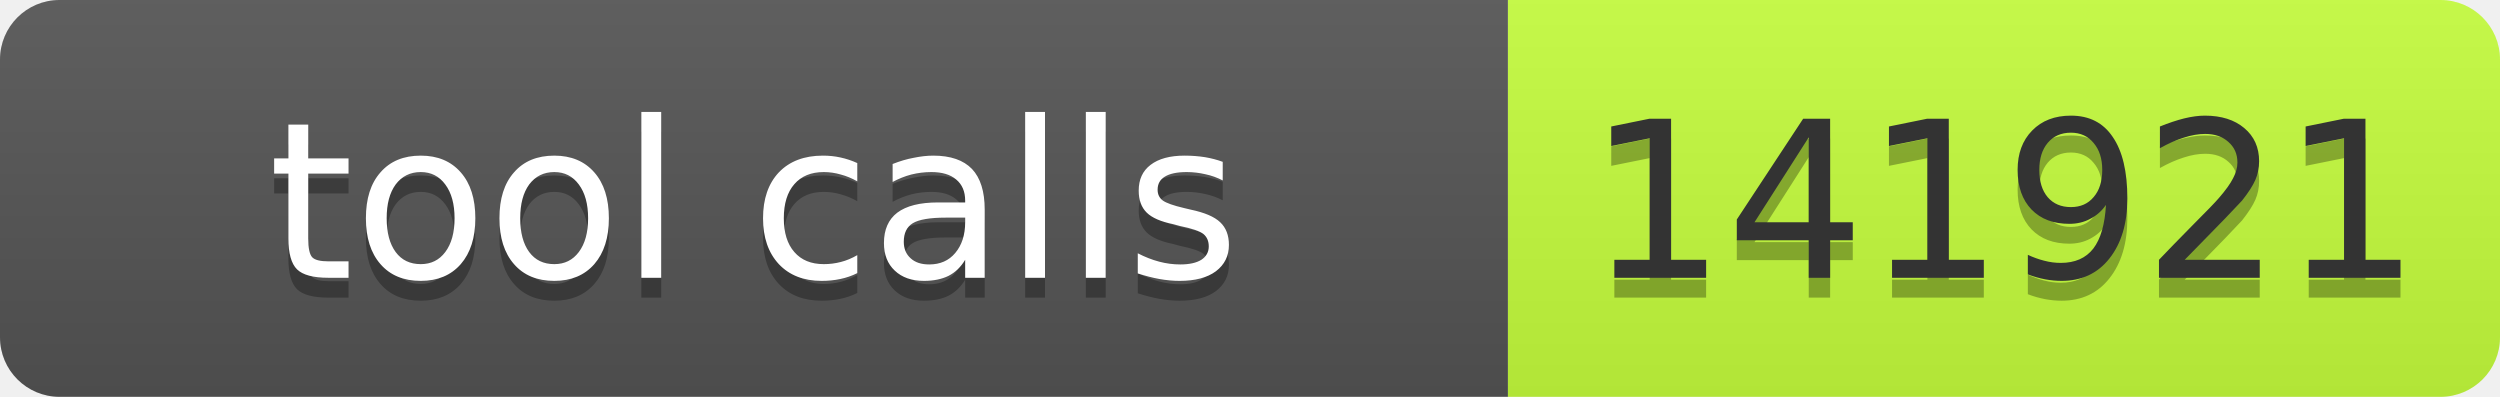
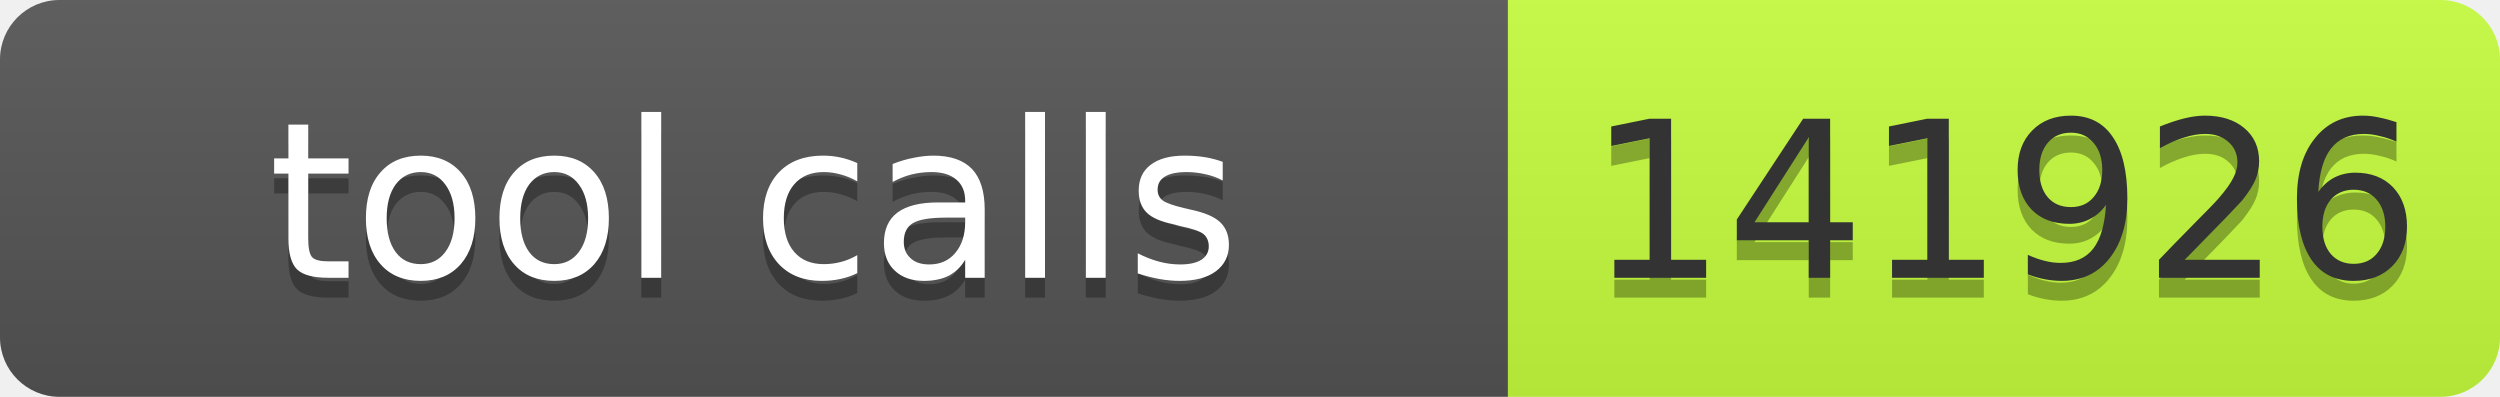
- <svg xmlns="http://www.w3.org/2000/svg" width="126" height="20" role="img" aria-label="tool calls: 141921">
+ <svg xmlns="http://www.w3.org/2000/svg" width="126" height="20" role="img" aria-label="tool calls: 141926">
  <linearGradient id="s" x2="0" y2="100%">
    <stop offset="0" stop-color="#bbb" stop-opacity=".1" />
    <stop offset="1" stop-opacity=".1" />
  </linearGradient>
  <clipPath id="r">
    <rect width="126" height="20" rx="3" fill="#fff" />
  </clipPath>
  <g clip-path="url(#r)">
    <rect width="76" height="20" fill="#555" />
    <rect x="76" width="50" height="20" fill="#c6ff3d" />
    <rect width="126" height="20" fill="url(#s)" />
  </g>
  <g font-family="Verdana,Geneva,DejaVu Sans,sans-serif" font-size="11">
    <text text-anchor="middle" x="38" y="15" fill="#010101" fill-opacity=".3" textLength="66">tool calls</text>
    <text text-anchor="middle" x="38" y="14" fill="#fff" textLength="66">tool calls</text>
-     <text text-anchor="middle" x="101" y="15" fill="#010101" fill-opacity=".3" textLength="40">141921</text>
-     <text text-anchor="middle" x="101" y="14" fill="#333" textLength="40">141921</text>
+     <text text-anchor="middle" x="101" y="15" fill="#010101" fill-opacity=".3" textLength="40">141926</text>
+     <text text-anchor="middle" x="101" y="14" fill="#333" textLength="40">141926</text>
  </g>
</svg>
